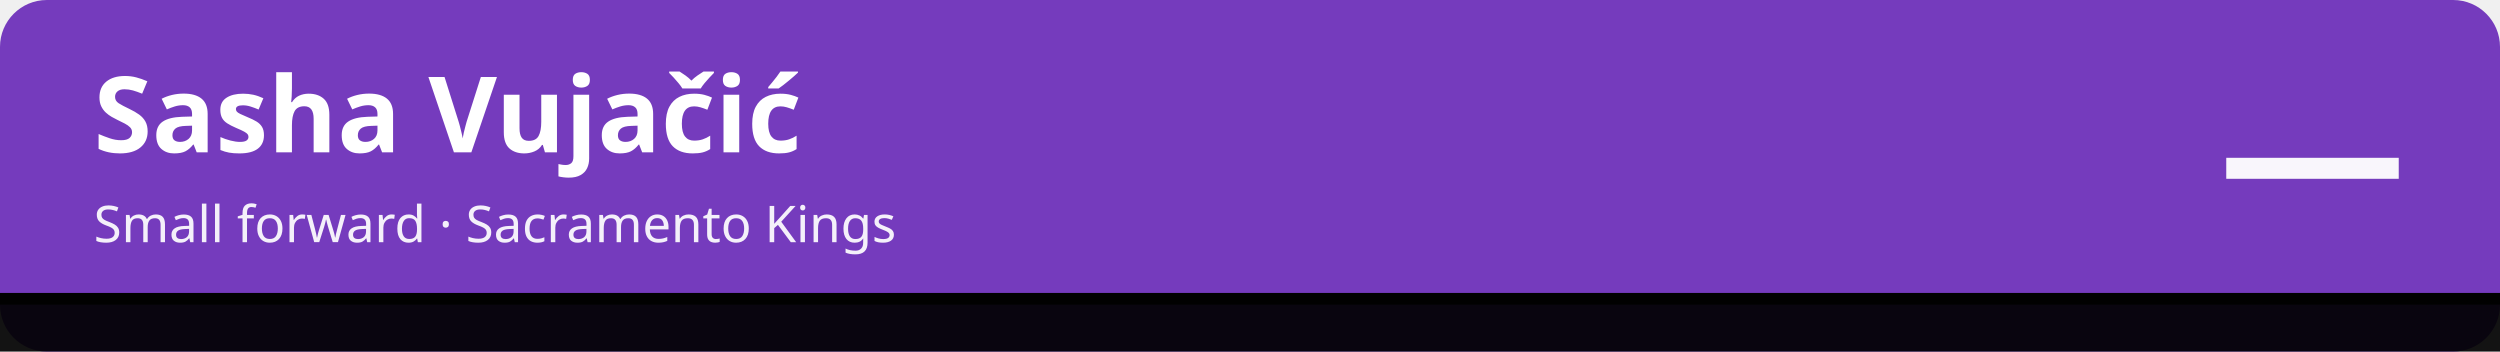
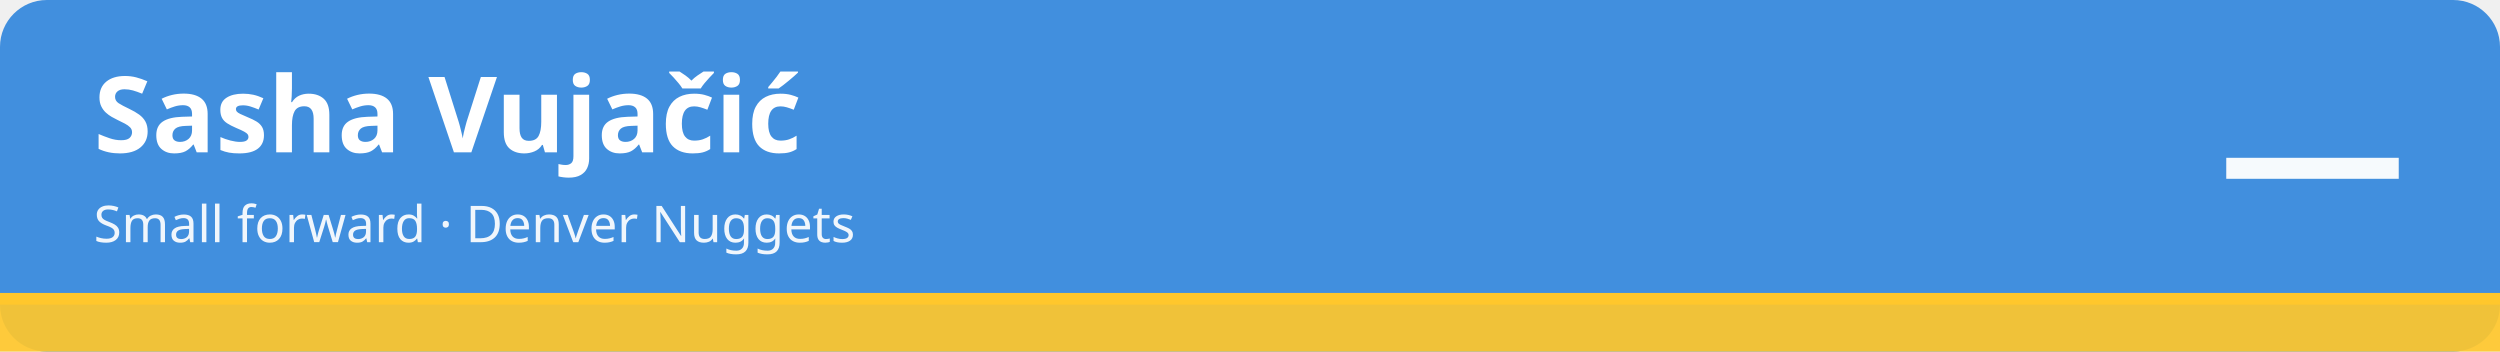
<svg xmlns="http://www.w3.org/2000/svg" width="1280" height="180" viewBox="0 0 1280 180" role="img" aria-labelledby="t d">
-   <rect width="1280" height="180" rx="24" fill="#753bbd" />
-   <rect x="0" y="150" width="1280" height="30" fill="#010101" fill-opacity=".92" />
-   <rect x="0" y="150" width="1280" height="6" fill="#010101" />
+   <rect width="1280" height="180" rx="24" fill="#418fde" />
+   <rect x="0" y="150" width="1280" height="30" fill="#ffc72c" fill-opacity=".92" />
+   <rect x="0" y="150" width="1280" height="6" fill="#ffc72c" />
  <text x="48" y="78" font-family="sans-serif" font-size="54" font-weight="700" fill="#ffffff">Sasha Vujačić</text>
-   <text x="48" y="124" font-family="sans-serif" font-size="26" fill="#ffffff" fill-opacity=".92">Small forward · Sacramento Kings</text>
+   <text x="48" y="124" font-family="sans-serif" font-size="26" fill="#ffffff" fill-opacity=".92">Small forward · Denver Nuggets</text>
  <text x="1232" y="112" font-family="sans-serif" font-size="96" font-weight="800" fill="#ffffff" fill-opacity=".95" text-anchor="end">—</text>
</svg>
